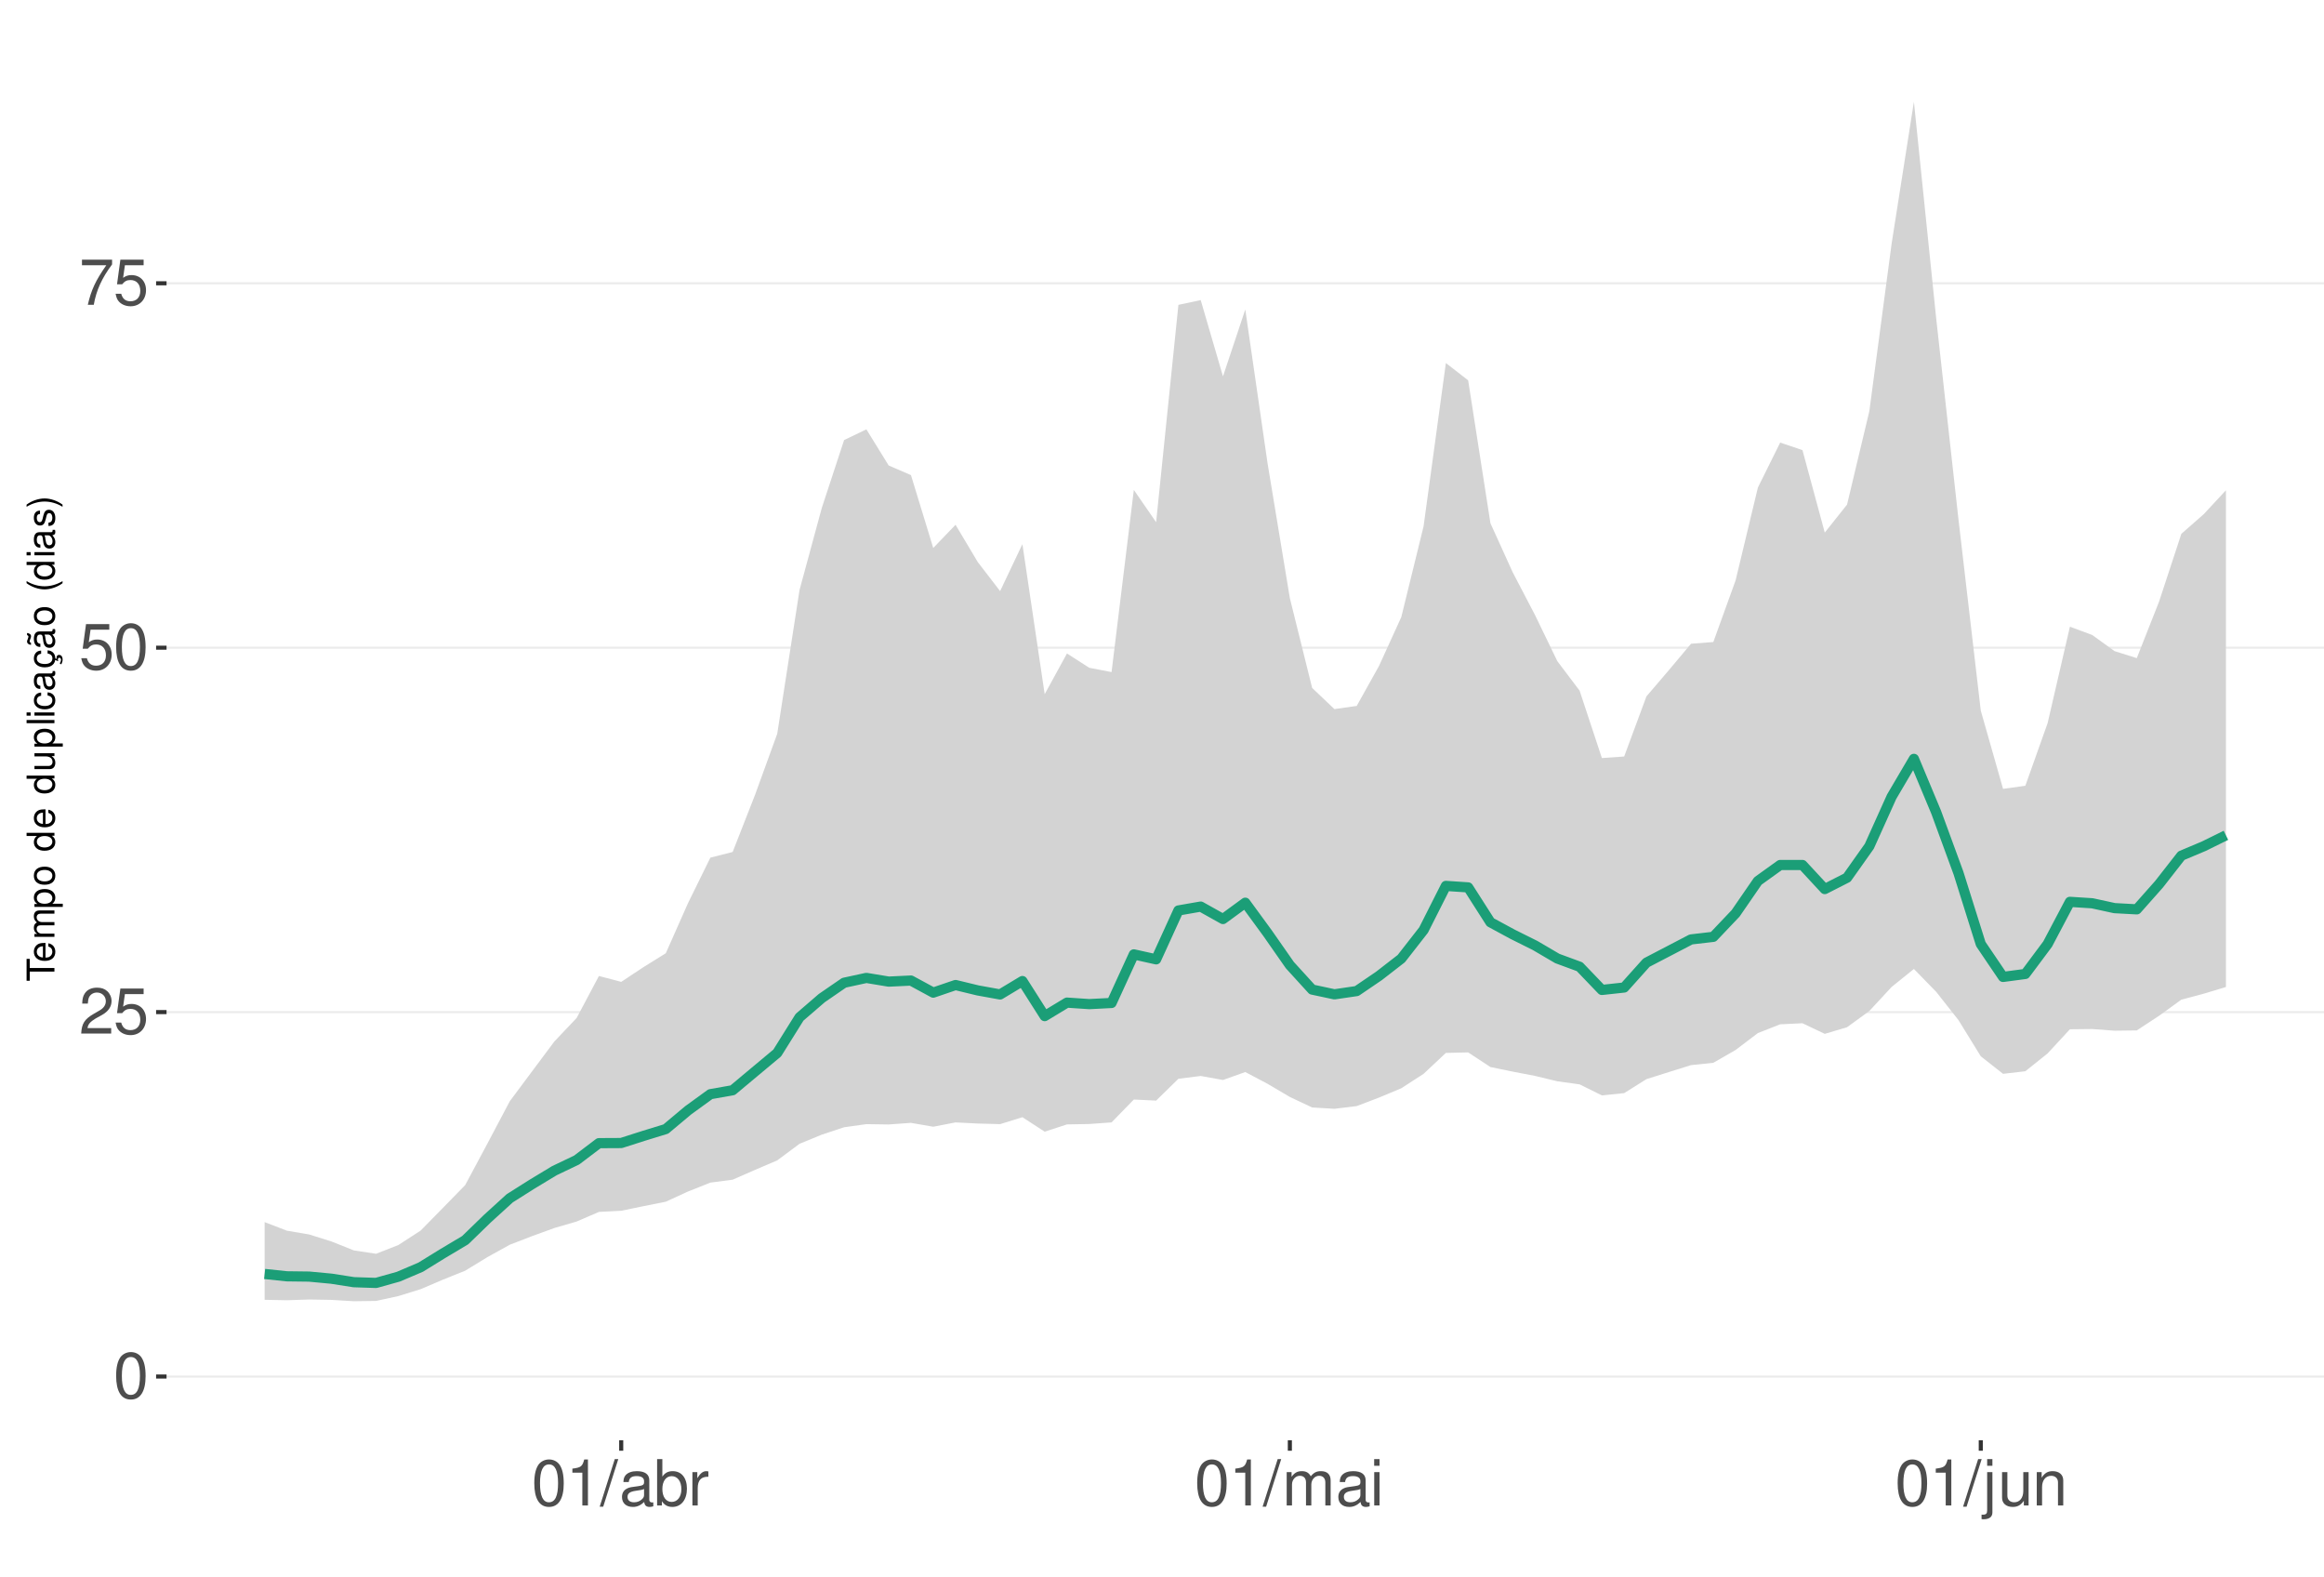
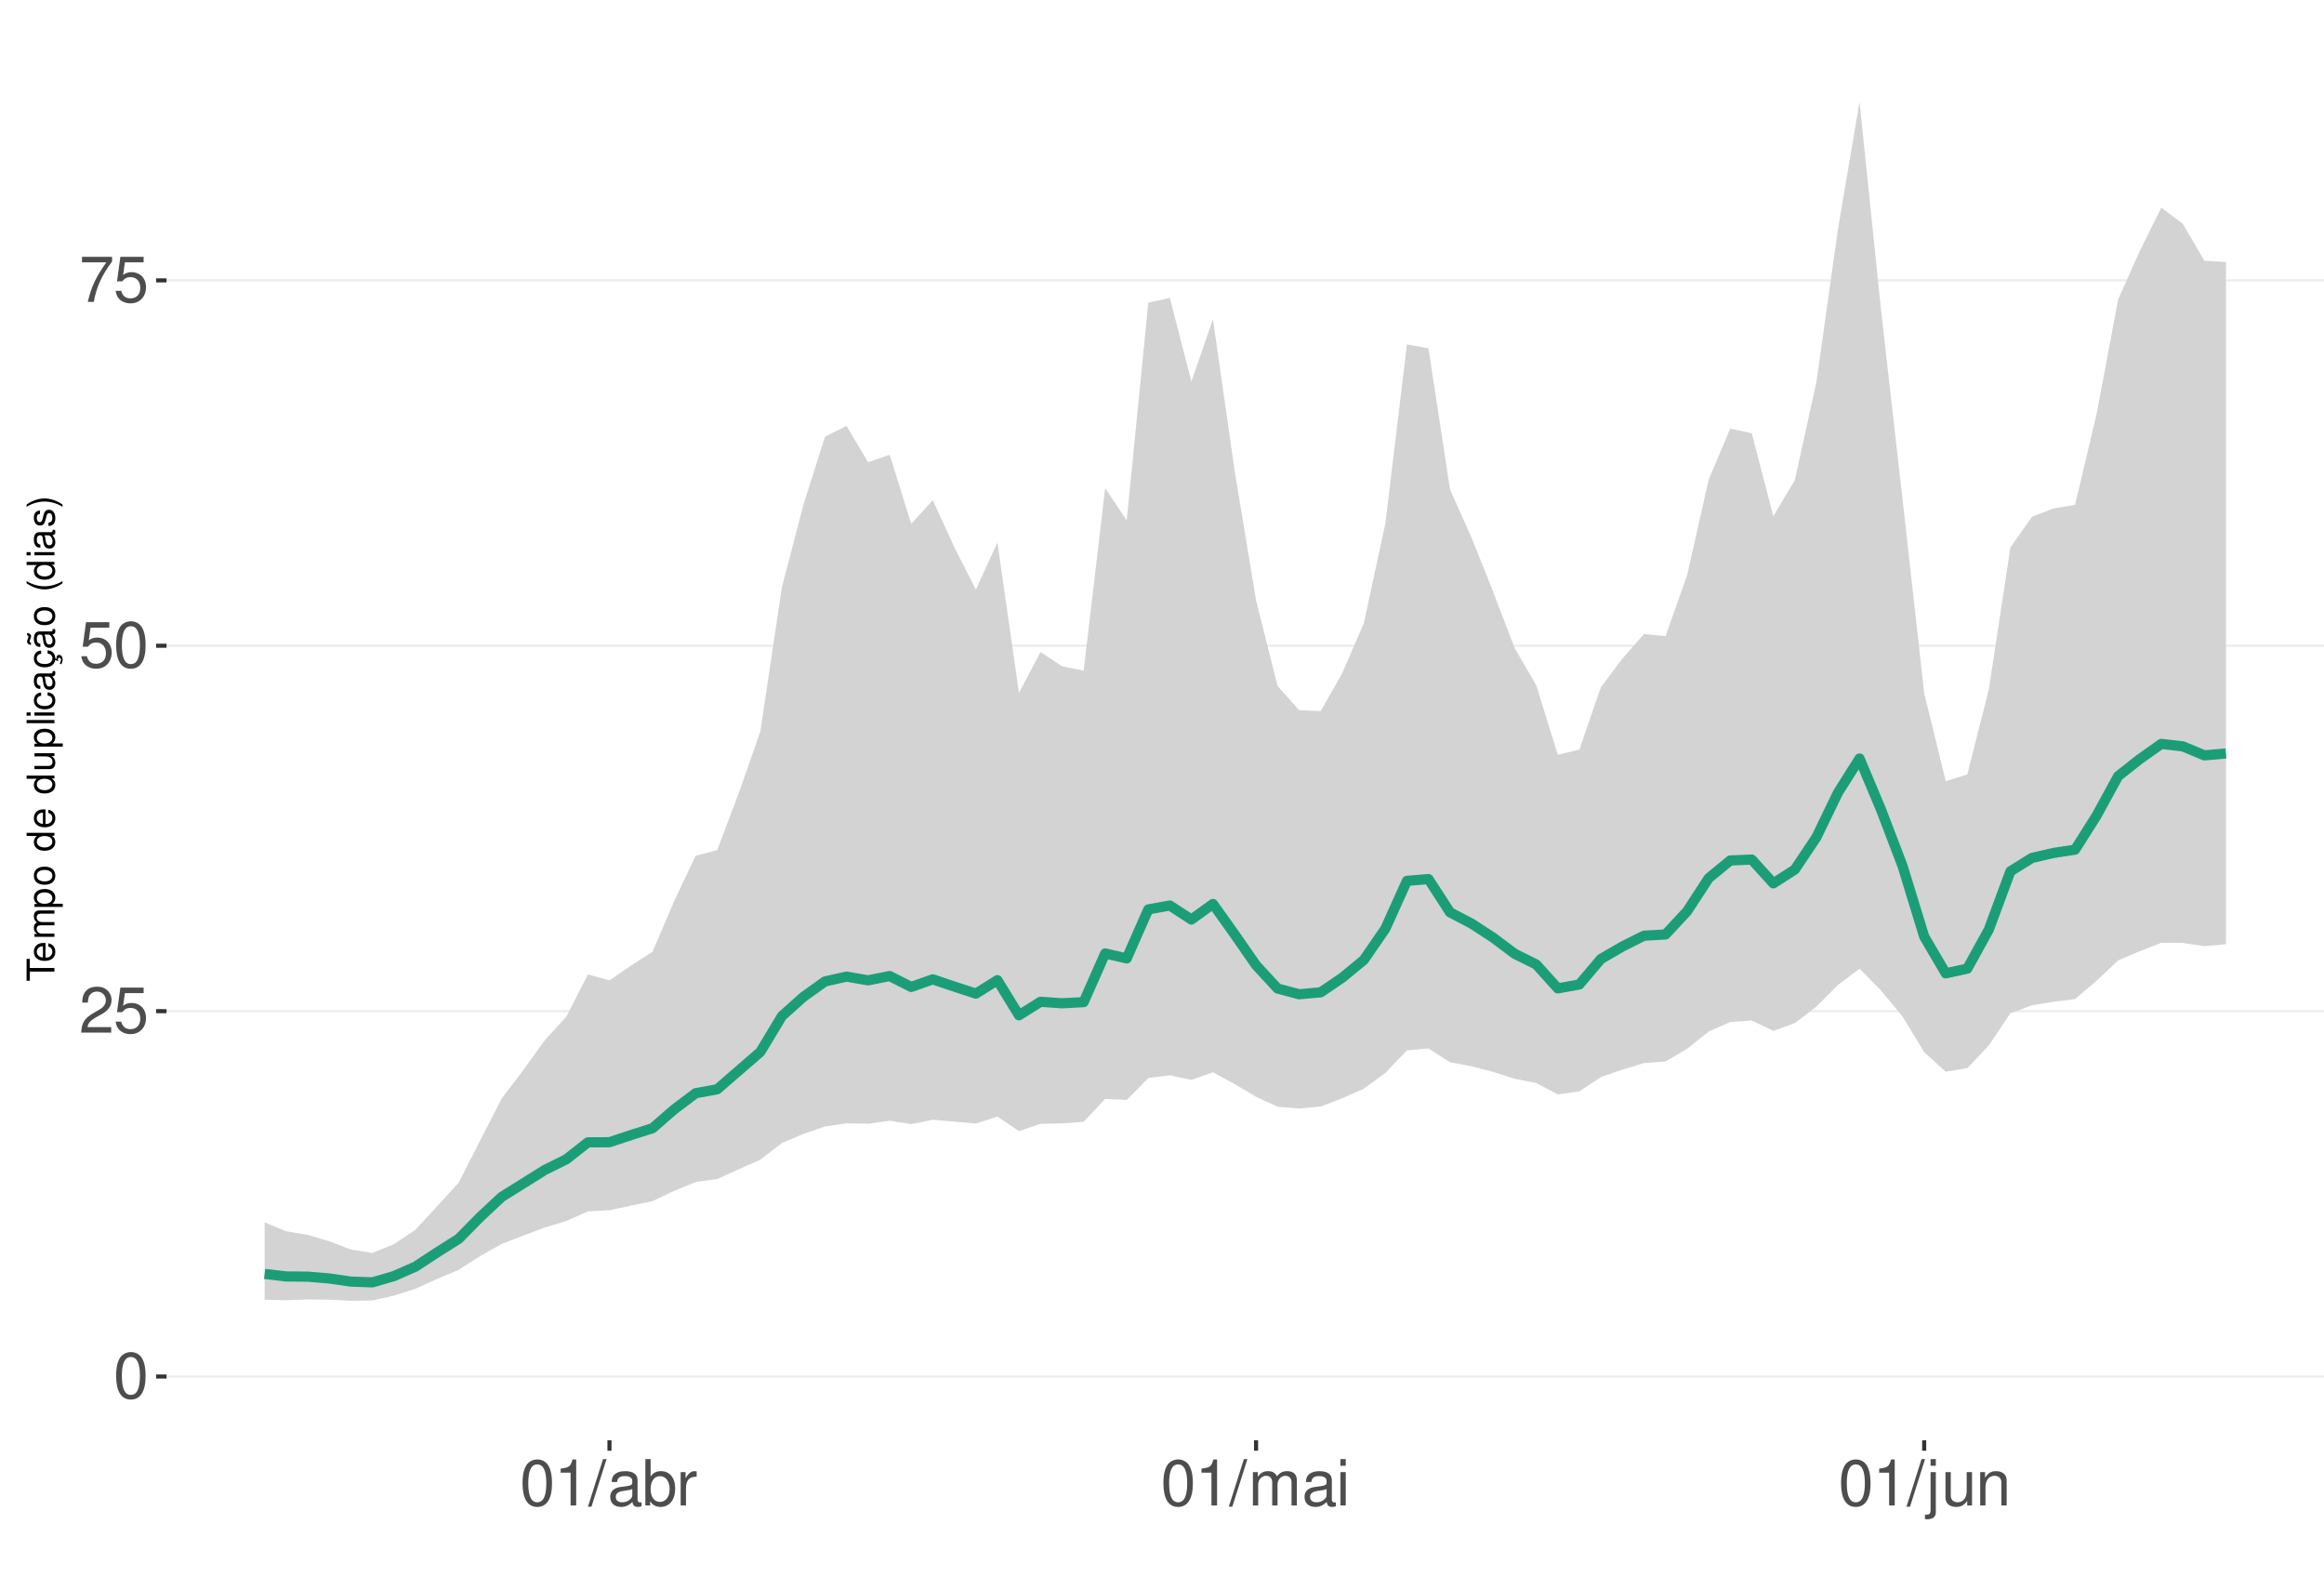
<svg xmlns="http://www.w3.org/2000/svg" xmlns:xlink="http://www.w3.org/1999/xlink" width="609pt" height="413pt" viewBox="0 0 609 413" version="1.1">
  <defs>
    <g>
      <symbol overflow="visible" id="glyph0-0">
        <path style="stroke:none;" d="" />
      </symbol>
      <symbol overflow="visible" id="glyph0-1">
        <path style="stroke:none;" d="M 4.578 -12.047 C 3.484 -12.047 2.484 -11.547 1.859 -10.734 C 1.094 -9.656 0.719 -8.062 0.719 -5.828 C 0.719 -1.766 2.047 0.391 4.578 0.391 C 7.078 0.391 8.438 -1.766 8.438 -5.734 C 8.438 -8.062 8.078 -9.625 7.297 -10.734 C 6.672 -11.562 5.703 -12.047 4.578 -12.047 Z M 4.578 -10.75 C 6.156 -10.75 6.953 -9.125 6.953 -5.859 C 6.953 -2.438 6.172 -0.828 4.547 -0.828 C 3 -0.828 2.219 -2.5 2.219 -5.812 C 2.219 -9.125 3 -10.75 4.578 -10.75 Z M 4.578 -10.75 " />
      </symbol>
      <symbol overflow="visible" id="glyph0-2">
        <path style="stroke:none;" d="M 8.422 -1.453 L 2.219 -1.453 C 2.359 -2.453 2.891 -3.078 4.344 -3.969 L 6.016 -4.891 C 7.656 -5.812 8.516 -7.047 8.516 -8.531 C 8.516 -9.531 8.109 -10.453 7.406 -11.109 C 6.719 -11.75 5.844 -12.047 4.734 -12.047 C 3.234 -12.047 2.109 -11.516 1.469 -10.484 C 1.047 -9.844 0.859 -9.094 0.828 -7.875 L 2.297 -7.875 C 2.344 -8.688 2.453 -9.172 2.641 -9.578 C 3.031 -10.312 3.797 -10.766 4.688 -10.766 C 6.016 -10.766 7.016 -9.797 7.016 -8.5 C 7.016 -7.531 6.469 -6.703 5.406 -6.094 L 3.875 -5.203 C 1.422 -3.781 0.703 -2.641 0.562 -0.016 L 8.422 -0.016 Z M 8.422 -1.453 " />
      </symbol>
      <symbol overflow="visible" id="glyph0-3">
        <path style="stroke:none;" d="M 7.922 -11.812 L 1.828 -11.812 L 0.953 -5.375 L 2.297 -5.375 C 2.984 -6.203 3.547 -6.484 4.484 -6.484 C 6.062 -6.484 7.047 -5.391 7.047 -3.641 C 7.047 -1.953 6.062 -0.922 4.469 -0.922 C 3.188 -0.922 2.406 -1.562 2.047 -2.891 L 0.578 -2.891 C 0.781 -1.938 0.953 -1.469 1.297 -1.031 C 1.969 -0.141 3.172 0.391 4.5 0.391 C 6.875 0.391 8.547 -1.344 8.547 -3.844 C 8.547 -6.172 7 -7.781 4.734 -7.781 C 3.891 -7.781 3.234 -7.562 2.547 -7.062 L 3.016 -10.359 L 7.922 -10.359 Z M 7.922 -11.812 " />
      </symbol>
      <symbol overflow="visible" id="glyph0-4">
        <path style="stroke:none;" d="M 8.656 -11.812 L 0.766 -11.812 L 0.766 -10.359 L 7.141 -10.359 C 4.328 -6.344 3.188 -3.875 2.297 0 L 3.859 0 C 4.516 -3.781 6 -7.031 8.656 -10.578 Z M 8.656 -11.812 " />
      </symbol>
      <symbol overflow="visible" id="glyph0-5">
        <path style="stroke:none;" d="M 4.312 -8.578 L 4.312 0 L 5.781 0 L 5.781 -12.047 L 4.812 -12.047 C 4.297 -10.188 3.969 -9.938 1.703 -9.641 L 1.703 -8.578 Z M 4.312 -8.578 " />
      </symbol>
      <symbol overflow="visible" id="glyph0-6">
        <path style="stroke:none;" d="M 3.812 -12.141 L -0.141 0.328 L 0.781 0.328 L 4.734 -12.141 Z M 3.812 -12.141 " />
      </symbol>
      <symbol overflow="visible" id="glyph0-7">
        <path style="stroke:none;" d="M 8.906 -0.812 C 8.766 -0.781 8.688 -0.781 8.609 -0.781 C 8.125 -0.781 7.859 -1.031 7.859 -1.469 L 7.859 -6.594 C 7.859 -8.141 6.734 -8.984 4.578 -8.984 C 3.297 -8.984 2.281 -8.609 1.688 -7.969 C 1.281 -7.516 1.109 -7.016 1.078 -6.141 L 2.484 -6.141 C 2.594 -7.219 3.234 -7.688 4.531 -7.688 C 5.797 -7.688 6.484 -7.234 6.484 -6.391 L 6.484 -6.031 C 6.469 -5.438 6.156 -5.219 5.031 -5.062 C 3.062 -4.812 2.766 -4.75 2.234 -4.531 C 1.219 -4.094 0.703 -3.328 0.703 -2.203 C 0.703 -0.609 1.797 0.391 3.562 0.391 C 4.656 0.391 5.547 0 6.531 -0.906 C 6.625 0 7.062 0.391 7.969 0.391 C 8.266 0.391 8.438 0.344 8.906 0.234 Z M 6.484 -2.75 C 6.484 -2.281 6.344 -2 5.922 -1.609 C 5.359 -1.094 4.688 -0.828 3.859 -0.828 C 2.781 -0.828 2.156 -1.344 2.156 -2.234 C 2.156 -3.141 2.75 -3.609 4.25 -3.828 C 5.734 -4.031 6.016 -4.094 6.484 -4.312 Z M 6.484 -2.75 " />
      </symbol>
      <symbol overflow="visible" id="glyph0-8">
        <path style="stroke:none;" d="M 0.906 -12.141 L 0.906 0 L 2.156 0 L 2.156 -1.109 C 2.812 -0.094 3.703 0.391 4.906 0.391 C 7.219 0.391 8.719 -1.5 8.719 -4.391 C 8.719 -7.234 7.297 -8.984 4.984 -8.984 C 3.781 -8.984 2.938 -8.531 2.281 -7.547 L 2.281 -12.141 Z M 4.719 -7.672 C 6.266 -7.672 7.266 -6.328 7.266 -4.25 C 7.266 -2.266 6.234 -0.922 4.719 -0.922 C 3.234 -0.922 2.281 -2.25 2.281 -4.297 C 2.281 -6.344 3.234 -7.672 4.719 -7.672 Z M 4.719 -7.672 " />
      </symbol>
      <symbol overflow="visible" id="glyph0-9">
        <path style="stroke:none;" d="M 1.156 -8.734 L 1.156 0 L 2.547 0 L 2.547 -4.531 C 2.562 -6.625 3.438 -7.562 5.344 -7.516 L 5.344 -8.922 C 5.109 -8.969 4.984 -8.984 4.812 -8.984 C 3.922 -8.984 3.234 -8.438 2.438 -7.141 L 2.438 -8.734 Z M 1.156 -8.734 " />
      </symbol>
      <symbol overflow="visible" id="glyph0-10">
        <path style="stroke:none;" d="M 1.172 -8.734 L 1.172 0 L 2.562 0 L 2.562 -5.484 C 2.562 -6.75 3.484 -7.766 4.609 -7.766 C 5.641 -7.766 6.234 -7.125 6.234 -6.016 L 6.234 0 L 7.625 0 L 7.625 -5.484 C 7.625 -6.75 8.547 -7.766 9.672 -7.766 C 10.688 -7.766 11.297 -7.109 11.297 -6.016 L 11.297 0 L 12.688 0 L 12.688 -6.547 C 12.688 -8.109 11.797 -8.984 10.156 -8.984 C 9 -8.984 8.297 -8.625 7.484 -7.641 C 6.969 -8.578 6.266 -8.984 5.125 -8.984 C 3.969 -8.984 3.188 -8.547 2.453 -7.5 L 2.453 -8.734 Z M 1.172 -8.734 " />
      </symbol>
      <symbol overflow="visible" id="glyph0-11">
        <path style="stroke:none;" d="M 2.5 -8.734 L 1.109 -8.734 L 1.109 0 L 2.5 0 Z M 2.5 -12.141 L 1.094 -12.141 L 1.094 -10.391 L 2.5 -10.391 Z M 2.5 -12.141 " />
      </symbol>
      <symbol overflow="visible" id="glyph0-12">
        <path style="stroke:none;" d="M 1.172 -8.734 L 1.172 1.266 C 1.172 2.125 0.906 2.422 0.031 2.422 C -0.062 2.422 -0.109 2.422 -0.297 2.406 L -0.297 3.578 C -0.141 3.609 -0.047 3.625 0.172 3.625 C 1.734 3.625 2.547 3.016 2.547 1.812 L 2.547 -8.734 Z M 2.547 -12.141 L 1.172 -12.141 L 1.172 -10.391 L 2.547 -10.391 Z M 2.547 -12.141 " />
      </symbol>
      <symbol overflow="visible" id="glyph0-13">
        <path style="stroke:none;" d="M 8.031 0 L 8.031 -8.734 L 6.641 -8.734 L 6.641 -3.781 C 6.641 -2 5.719 -0.828 4.266 -0.828 C 3.172 -0.828 2.469 -1.5 2.469 -2.547 L 2.469 -8.734 L 1.078 -8.734 L 1.078 -2 C 1.078 -0.547 2.172 0.391 3.859 0.391 C 5.141 0.391 5.969 -0.062 6.781 -1.219 L 6.781 0 Z M 8.031 0 " />
      </symbol>
      <symbol overflow="visible" id="glyph0-14">
        <path style="stroke:none;" d="M 1.172 -8.734 L 1.172 0 L 2.562 0 L 2.562 -4.812 C 2.562 -6.594 3.5 -7.766 4.938 -7.766 C 6.031 -7.766 6.734 -7.094 6.734 -6.047 L 6.734 0 L 8.109 0 L 8.109 -6.594 C 8.109 -8.047 7.031 -8.984 5.344 -8.984 C 4.047 -8.984 3.219 -8.484 2.453 -7.266 L 2.453 -8.734 Z M 1.172 -8.734 " />
      </symbol>
      <symbol overflow="visible" id="glyph1-0">
        <path style="stroke:none;" d="" />
      </symbol>
      <symbol overflow="visible" id="glyph1-1">
        <path style="stroke:none;" d="M -6.469 -3.547 L -6.469 -5.938 L -7.297 -5.938 L -7.297 -0.203 L -6.469 -0.203 L -6.469 -2.609 L 0 -2.609 L 0 -3.547 Z M -6.469 -3.547 " />
      </symbol>
      <symbol overflow="visible" id="glyph1-2">
        <path style="stroke:none;" d="M -2.344 -5.125 C -3.141 -5.125 -3.625 -5.062 -4.016 -4.922 C -4.875 -4.578 -5.391 -3.781 -5.391 -2.797 C -5.391 -1.344 -4.281 -0.406 -2.547 -0.406 C -0.812 -0.406 0.234 -1.297 0.234 -2.781 C 0.234 -3.984 -0.453 -4.812 -1.594 -5.016 L -1.594 -4.188 C -0.906 -3.953 -0.547 -3.484 -0.547 -2.812 C -0.547 -2.281 -0.781 -1.828 -1.219 -1.547 C -1.516 -1.344 -1.812 -1.281 -2.344 -1.266 Z M -3.016 -1.297 C -3.984 -1.359 -4.625 -1.953 -4.625 -2.797 C -4.625 -3.641 -3.953 -4.234 -3.016 -4.234 Z M -3.016 -1.297 " />
      </symbol>
      <symbol overflow="visible" id="glyph1-3">
        <path style="stroke:none;" d="M -5.234 -0.703 L 0 -0.703 L 0 -1.547 L -3.297 -1.547 C -4.047 -1.547 -4.656 -2.094 -4.656 -2.766 C -4.656 -3.391 -4.281 -3.734 -3.609 -3.734 L 0 -3.734 L 0 -4.578 L -3.297 -4.578 C -4.047 -4.578 -4.656 -5.125 -4.656 -5.812 C -4.656 -6.422 -4.266 -6.781 -3.609 -6.781 L 0 -6.781 L 0 -7.625 L -3.938 -7.625 C -4.875 -7.625 -5.391 -7.078 -5.391 -6.094 C -5.391 -5.406 -5.188 -4.984 -4.594 -4.484 C -5.156 -4.188 -5.391 -3.766 -5.391 -3.078 C -5.391 -2.375 -5.125 -1.906 -4.5 -1.469 L -5.234 -1.469 Z M -5.234 -0.703 " />
      </symbol>
      <symbol overflow="visible" id="glyph1-4">
        <path style="stroke:none;" d="M 2.188 -0.547 L 2.188 -1.375 L -0.547 -1.375 C -0.016 -1.812 0.234 -2.312 0.234 -2.984 C 0.234 -4.344 -0.859 -5.234 -2.531 -5.234 C -4.297 -5.234 -5.391 -4.375 -5.391 -2.984 C -5.391 -2.266 -5.062 -1.703 -4.453 -1.312 L -5.234 -1.312 L -5.234 -0.547 Z M -4.609 -2.844 C -4.609 -3.766 -3.797 -4.359 -2.547 -4.359 C -1.359 -4.359 -0.547 -3.75 -0.547 -2.844 C -0.547 -1.953 -1.344 -1.375 -2.578 -1.375 C -3.812 -1.375 -4.609 -1.953 -4.609 -2.844 Z M -4.609 -2.844 " />
      </symbol>
      <symbol overflow="visible" id="glyph1-5">
        <path style="stroke:none;" d="M -5.391 -2.719 C -5.391 -1.234 -4.344 -0.359 -2.578 -0.359 C -0.812 -0.359 0.234 -1.234 0.234 -2.734 C 0.234 -4.203 -0.812 -5.094 -2.547 -5.094 C -4.359 -5.094 -5.391 -4.234 -5.391 -2.719 Z M -4.625 -2.734 C -4.625 -3.672 -3.844 -4.234 -2.547 -4.234 C -1.312 -4.234 -0.547 -3.656 -0.547 -2.734 C -0.547 -1.797 -1.312 -1.234 -2.578 -1.234 C -3.844 -1.234 -4.625 -1.797 -4.625 -2.734 Z M -4.625 -2.734 " />
      </symbol>
      <symbol overflow="visible" id="glyph1-6">
        <path style="stroke:none;" d="" />
      </symbol>
      <symbol overflow="visible" id="glyph1-7">
        <path style="stroke:none;" d="M -7.297 -4.953 L -7.297 -4.125 L -4.578 -4.125 C -5.109 -3.766 -5.391 -3.203 -5.391 -2.516 C -5.391 -1.156 -4.297 -0.266 -2.625 -0.266 C -0.859 -0.266 0.234 -1.125 0.234 -2.547 C 0.234 -3.266 -0.047 -3.766 -0.688 -4.203 L 0 -4.203 L 0 -4.953 Z M -4.609 -2.656 C -4.609 -3.547 -3.812 -4.125 -2.562 -4.125 C -1.344 -4.125 -0.547 -3.547 -0.547 -2.656 C -0.547 -1.734 -1.359 -1.125 -2.578 -1.125 C -3.797 -1.125 -4.609 -1.734 -4.609 -2.656 Z M -4.609 -2.656 " />
      </symbol>
      <symbol overflow="visible" id="glyph1-8">
        <path style="stroke:none;" d="M 0 -4.812 L -5.234 -4.812 L -5.234 -3.984 L -2.266 -3.984 C -1.203 -3.984 -0.5 -3.438 -0.5 -2.562 C -0.5 -1.906 -0.906 -1.484 -1.531 -1.484 L -5.234 -1.484 L -5.234 -0.656 L -1.203 -0.656 C -0.328 -0.656 0.234 -1.297 0.234 -2.312 C 0.234 -3.094 -0.047 -3.578 -0.734 -4.062 L 0 -4.062 Z M 0 -4.812 " />
      </symbol>
      <symbol overflow="visible" id="glyph1-9">
        <path style="stroke:none;" d="M -7.297 -1.516 L -7.297 -0.688 L 0 -0.688 L 0 -1.516 Z M -7.297 -1.516 " />
      </symbol>
      <symbol overflow="visible" id="glyph1-10">
        <path style="stroke:none;" d="M -5.234 -1.5 L -5.234 -0.672 L 0 -0.672 L 0 -1.5 Z M -7.297 -1.5 L -7.297 -0.656 L -6.234 -0.656 L -6.234 -1.5 Z M -7.297 -1.5 " />
      </symbol>
      <symbol overflow="visible" id="glyph1-11">
        <path style="stroke:none;" d="M -3.484 -4.703 C -3.984 -4.672 -4.312 -4.562 -4.609 -4.359 C -5.094 -4 -5.391 -3.375 -5.391 -2.641 C -5.391 -1.219 -4.266 -0.312 -2.531 -0.312 C -0.844 -0.312 0.234 -1.203 0.234 -2.625 C 0.234 -3.875 -0.516 -4.672 -1.797 -4.766 L -1.797 -3.938 C -0.953 -3.797 -0.547 -3.359 -0.547 -2.656 C -0.547 -1.734 -1.297 -1.188 -2.531 -1.188 C -3.844 -1.188 -4.625 -1.719 -4.625 -2.625 C -4.625 -3.328 -4.203 -3.766 -3.484 -3.875 Z M -3.484 -4.703 " />
      </symbol>
      <symbol overflow="visible" id="glyph1-12">
        <path style="stroke:none;" d="M -0.484 -5.344 C -0.469 -5.266 -0.469 -5.219 -0.469 -5.172 C -0.469 -4.875 -0.625 -4.719 -0.875 -4.719 L -3.953 -4.719 C -4.891 -4.719 -5.391 -4.047 -5.391 -2.75 C -5.391 -1.984 -5.172 -1.375 -4.781 -1.016 C -4.516 -0.766 -4.203 -0.672 -3.688 -0.656 L -3.688 -1.484 C -4.328 -1.562 -4.625 -1.938 -4.625 -2.719 C -4.625 -3.484 -4.344 -3.891 -3.844 -3.891 L -3.625 -3.891 C -3.266 -3.875 -3.125 -3.703 -3.047 -3.016 C -2.891 -1.844 -2.844 -1.656 -2.719 -1.344 C -2.453 -0.734 -2 -0.422 -1.312 -0.422 C -0.375 -0.422 0.234 -1.078 0.234 -2.141 C 0.234 -2.797 0 -3.328 -0.547 -3.922 C 0 -3.984 0.234 -4.234 0.234 -4.781 C 0.234 -4.953 0.203 -5.062 0.141 -5.344 Z M -1.656 -3.891 C -1.375 -3.891 -1.203 -3.812 -0.969 -3.562 C -0.656 -3.219 -0.5 -2.812 -0.5 -2.312 C -0.5 -1.672 -0.812 -1.297 -1.344 -1.297 C -1.891 -1.297 -2.172 -1.656 -2.297 -2.547 C -2.422 -3.438 -2.453 -3.609 -2.594 -3.891 Z M -1.656 -3.891 " />
      </symbol>
      <symbol overflow="visible" id="glyph1-13">
        <path style="stroke:none;" d="M 0.234 -2.641 C 0.234 -3.875 -0.547 -4.703 -1.797 -4.766 L -1.797 -3.938 C -0.953 -3.797 -0.531 -3.359 -0.531 -2.656 C -0.531 -1.734 -1.281 -1.188 -2.516 -1.188 C -3.844 -1.188 -4.625 -1.719 -4.625 -2.625 C -4.625 -3.328 -4.203 -3.766 -3.484 -3.875 L -3.484 -4.703 C -3.984 -4.672 -4.312 -4.562 -4.609 -4.359 C -5.094 -4 -5.391 -3.375 -5.391 -2.641 C -5.391 -1.219 -4.266 -0.312 -2.531 -0.312 C -1.469 -0.312 -0.625 -0.672 -0.156 -1.312 C 0.047 -1.594 0.125 -1.812 0.203 -2.25 L 0.922 -1.938 L 0.984 -2.062 C 0.938 -2.188 0.906 -2.25 0.906 -2.375 C 0.906 -2.656 1.047 -2.828 1.281 -2.828 C 1.547 -2.828 1.734 -2.594 1.734 -2.297 C 1.734 -2.031 1.672 -1.844 1.438 -1.406 L 1.406 -1.312 L 1.812 -1.094 C 2.078 -1.75 2.141 -1.953 2.141 -2.344 C 2.141 -3.109 1.781 -3.578 1.203 -3.578 C 0.781 -3.578 0.547 -3.297 0.547 -2.797 C 0.547 -2.703 0.547 -2.641 0.562 -2.516 Z M 0.234 -2.641 " />
      </symbol>
      <symbol overflow="visible" id="glyph1-14">
        <path style="stroke:none;" d="M -0.484 -5.344 C -0.469 -5.266 -0.469 -5.219 -0.469 -5.172 C -0.469 -4.875 -0.625 -4.719 -0.875 -4.719 L -3.953 -4.719 C -4.891 -4.719 -5.391 -4.047 -5.391 -2.75 C -5.391 -1.984 -5.172 -1.375 -4.781 -1.016 C -4.516 -0.766 -4.203 -0.672 -3.688 -0.656 L -3.688 -1.484 C -4.328 -1.562 -4.625 -1.938 -4.625 -2.719 C -4.625 -3.484 -4.344 -3.891 -3.844 -3.891 L -3.625 -3.891 C -3.266 -3.875 -3.125 -3.703 -3.047 -3.016 C -2.891 -1.844 -2.844 -1.656 -2.719 -1.344 C -2.453 -0.734 -2 -0.422 -1.312 -0.422 C -0.375 -0.422 0.234 -1.078 0.234 -2.141 C 0.234 -2.797 0 -3.328 -0.547 -3.922 C 0 -3.984 0.234 -4.234 0.234 -4.781 C 0.234 -4.953 0.203 -5.062 0.141 -5.344 Z M -1.656 -3.891 C -1.375 -3.891 -1.203 -3.812 -0.969 -3.562 C -0.656 -3.219 -0.5 -2.812 -0.5 -2.312 C -0.5 -1.672 -0.812 -1.297 -1.344 -1.297 C -1.891 -1.297 -2.172 -1.656 -2.297 -2.547 C -2.422 -3.438 -2.453 -3.609 -2.594 -3.891 Z M -7.172 -3.75 C -6.922 -3.672 -6.812 -3.547 -6.812 -3.375 C -6.812 -3.25 -6.875 -2.984 -6.984 -2.734 C -7.156 -2.312 -7.172 -2.25 -7.172 -2.047 C -7.172 -1.594 -6.797 -1.297 -6.141 -1.188 L -6.141 -1.766 C -6.375 -1.812 -6.5 -1.938 -6.5 -2.094 C -6.5 -2.203 -6.469 -2.344 -6.375 -2.578 C -6.156 -3.156 -6.125 -3.234 -6.125 -3.438 C -6.125 -3.922 -6.484 -4.219 -7.172 -4.312 Z M -7.172 -3.75 " />
      </symbol>
      <symbol overflow="visible" id="glyph1-15">
        <path style="stroke:none;" d="M -7.297 -2.359 C -5.984 -1.359 -4.156 -0.734 -2.594 -0.734 C -1.016 -0.734 0.812 -1.359 2.125 -2.359 L 2.125 -2.906 C 0.688 -2.031 -0.984 -1.547 -2.594 -1.547 C -4.188 -1.547 -5.875 -2.031 -7.297 -2.906 Z M -7.297 -2.359 " />
      </symbol>
      <symbol overflow="visible" id="glyph1-16">
        <path style="stroke:none;" d="M -3.781 -4.375 C -4.812 -4.375 -5.391 -3.688 -5.391 -2.484 C -5.391 -1.266 -4.766 -0.469 -3.797 -0.469 C -2.969 -0.469 -2.578 -0.891 -2.281 -2.125 L -2.094 -2.906 C -1.953 -3.484 -1.734 -3.719 -1.375 -3.719 C -0.875 -3.719 -0.547 -3.234 -0.547 -2.5 C -0.547 -2.047 -0.672 -1.672 -0.891 -1.453 C -1.047 -1.328 -1.188 -1.266 -1.562 -1.219 L -1.562 -0.344 C -0.344 -0.375 0.234 -1.062 0.234 -2.438 C 0.234 -3.75 -0.422 -4.594 -1.438 -4.594 C -2.203 -4.594 -2.641 -4.156 -2.891 -3.109 L -3.078 -2.312 C -3.234 -1.625 -3.453 -1.344 -3.828 -1.344 C -4.312 -1.344 -4.625 -1.766 -4.625 -2.453 C -4.625 -3.125 -4.328 -3.484 -3.781 -3.5 Z M -3.781 -4.375 " />
      </symbol>
      <symbol overflow="visible" id="glyph1-17">
        <path style="stroke:none;" d="M 2.125 -0.938 C 0.812 -1.938 -1.016 -2.562 -2.578 -2.562 C -4.156 -2.562 -5.984 -1.938 -7.297 -0.938 L -7.297 -0.375 C -5.859 -1.266 -4.188 -1.75 -2.578 -1.75 C -0.984 -1.75 0.703 -1.266 2.125 -0.375 Z M 2.125 -0.938 " />
      </symbol>
    </g>
    <clipPath id="clip1">
      <path d="M 43.645 9.961 L 609 9.961 L 609 377.328 L 43.645 377.328 Z M 43.645 9.961 " />
    </clipPath>
    <clipPath id="clip2">
      <path d="M 43.645 360 L 609 360 L 609 361 L 43.645 361 Z M 43.645 360 " />
    </clipPath>
    <clipPath id="clip3">
      <path d="M 43.645 264 L 609 264 L 609 266 L 43.645 266 Z M 43.645 264 " />
    </clipPath>
    <clipPath id="clip4">
-       <path d="M 43.645 169 L 609 169 L 609 170 L 43.645 170 Z M 43.645 169 " />
+       <path d="M 43.645 168 L 609 168 L 609 170 L 43.645 170 Z M 43.645 168 " />
    </clipPath>
    <clipPath id="clip5">
-       <path d="M 43.645 73 L 609 73 L 609 75 L 43.645 75 Z M 43.645 73 " />
+       <path d="M 43.645 73 L 609 73 L 609 74 L 43.645 74 Z M 43.645 73 " />
    </clipPath>
  </defs>
  <g id="surface198">
    <rect x="0" y="0" width="609" height="413" style="fill:rgb(100%,100%,100%);fill-opacity:1;stroke:none;" />
    <rect x="0" y="0" width="609" height="413" style="fill:rgb(100%,100%,100%);fill-opacity:1;stroke:none;" />
    <path style="fill:none;stroke-width:1.067;stroke-linecap:round;stroke-linejoin:round;stroke:rgb(100%,100%,100%);stroke-opacity:1;stroke-miterlimit:10;" d="M 0 413 L 609 413 L 609 0 L 0 0 Z M 0 413 " />
    <g clip-path="url(#clip1)" clip-rule="nonzero">
      <path style=" stroke:none;fill-rule:nonzero;fill:rgb(100%,100%,100%);fill-opacity:1;" d="M 43.645 377.328 L 609 377.328 L 609 9.961 L 43.645 9.961 Z M 43.645 377.328 " />
    </g>
    <g clip-path="url(#clip2)" clip-rule="nonzero">
      <path style="fill:none;stroke-width:0.533;stroke-linecap:butt;stroke-linejoin:round;stroke:rgb(92.157%,92.157%,92.157%);stroke-opacity:1;stroke-miterlimit:10;" d="M 43.645 360.629 L 609 360.629 " />
    </g>
    <g clip-path="url(#clip3)" clip-rule="nonzero">
-       <path style="fill:none;stroke-width:0.533;stroke-linecap:butt;stroke-linejoin:round;stroke:rgb(92.157%,92.157%,92.157%);stroke-opacity:1;stroke-miterlimit:10;" d="M 43.645 265.156 L 609 265.156 " />
+       <path style="fill:none;stroke-width:0.533;stroke-linecap:butt;stroke-linejoin:round;stroke:rgb(92.157%,92.157%,92.157%);stroke-opacity:1;stroke-miterlimit:10;" d="M 43.645 264.902 L 609 264.902 " />
    </g>
    <g clip-path="url(#clip4)" clip-rule="nonzero">
-       <path style="fill:none;stroke-width:0.533;stroke-linecap:butt;stroke-linejoin:round;stroke:rgb(92.157%,92.157%,92.157%);stroke-opacity:1;stroke-miterlimit:10;" d="M 43.645 169.684 L 609 169.684 " />
+       <path style="fill:none;stroke-width:0.533;stroke-linecap:butt;stroke-linejoin:round;stroke:rgb(92.157%,92.157%,92.157%);stroke-opacity:1;stroke-miterlimit:10;" d="M 43.645 169.176 L 609 169.176 " />
    </g>
    <g clip-path="url(#clip5)" clip-rule="nonzero">
-       <path style="fill:none;stroke-width:0.533;stroke-linecap:butt;stroke-linejoin:round;stroke:rgb(92.157%,92.157%,92.157%);stroke-opacity:1;stroke-miterlimit:10;" d="M 43.645 74.211 L 609 74.211 " />
-     </g>
-     <path style=" stroke:none;fill-rule:nonzero;fill:rgb(82.745%,82.745%,82.745%);fill-opacity:1;" d="M 69.344 320.172 L 75.184 322.418 L 81.023 323.41 L 86.863 325.242 L 92.703 327.582 L 98.547 328.469 L 104.387 326.176 L 110.227 322.391 L 116.066 316.449 L 121.906 310.465 L 127.746 299.555 L 133.59 288.504 L 139.43 280.664 L 145.27 272.848 L 151.109 266.691 L 156.949 255.691 L 162.789 257.234 L 168.629 253.363 L 174.473 249.73 L 180.312 236.559 L 186.152 224.691 L 191.992 223.199 L 197.832 208.305 L 203.672 192.234 L 209.516 154.57 L 215.355 133.055 L 221.195 115.289 L 227.035 112.48 L 232.875 121.949 L 238.715 124.469 L 244.555 143.562 L 250.398 137.484 L 256.238 147.273 L 262.078 154.863 L 267.918 142.559 L 273.758 181.871 L 279.598 171.203 L 285.438 174.945 L 291.281 176.074 L 297.121 128.348 L 302.961 136.809 L 308.801 79.867 L 314.641 78.617 L 320.48 98.605 L 326.324 81.078 L 332.164 121.395 L 338.004 156.703 L 343.844 180.223 L 349.684 185.773 L 355.523 184.941 L 361.363 174.477 L 367.207 161.664 L 373.047 137.883 L 378.887 95.109 L 384.727 99.641 L 390.566 137.078 L 396.406 149.941 L 402.25 161.133 L 408.09 173.203 L 413.93 180.93 L 419.77 198.598 L 425.609 198.191 L 431.449 182.434 L 437.289 175.609 L 443.133 168.648 L 448.973 168.199 L 454.812 152.047 L 460.652 127.73 L 466.492 115.949 L 472.332 117.922 L 478.176 139.531 L 484.016 132.199 L 489.855 107.73 L 495.695 63.84 L 501.535 26.66 L 507.375 83.406 L 513.215 136.078 L 519.059 186.168 L 524.898 206.668 L 530.738 205.855 L 536.578 189.438 L 542.418 164.188 L 548.258 166.352 L 554.102 170.578 L 559.941 172.418 L 565.781 157.609 L 571.621 139.852 L 577.461 134.727 L 583.301 128.445 L 583.301 258.574 L 577.461 260.336 L 571.621 261.887 L 565.781 266.113 L 559.941 269.949 L 554.102 270.023 L 548.258 269.586 L 542.418 269.648 L 536.578 275.969 L 530.738 280.645 L 524.898 281.324 L 519.059 276.73 L 513.215 267.25 L 507.375 259.844 L 501.535 253.852 L 495.695 258.566 L 489.855 264.863 L 484.016 269.113 L 478.176 270.852 L 472.332 268.07 L 466.492 268.352 L 460.652 270.645 L 454.812 275.074 L 448.973 278.434 L 443.133 279.043 L 437.289 280.871 L 431.449 282.711 L 425.609 286.379 L 419.77 286.973 L 413.93 284.082 L 408.09 283.277 L 402.25 281.867 L 396.406 280.746 L 390.566 279.543 L 384.727 275.711 L 378.887 275.844 L 373.047 281.324 L 367.207 285.105 L 361.363 287.551 L 355.523 289.773 L 349.684 290.484 L 343.844 290.137 L 338.004 287.383 L 332.164 283.941 L 326.324 280.852 L 320.48 282.938 L 314.641 281.883 L 308.801 282.621 L 302.961 288.336 L 297.121 288.059 L 291.281 294.047 L 285.438 294.469 L 279.598 294.574 L 273.758 296.477 L 267.918 292.688 L 262.078 294.504 L 256.238 294.344 L 250.398 294.047 L 244.555 295.184 L 238.715 294.168 L 232.875 294.59 L 227.035 294.504 L 221.195 295.32 L 215.355 297.254 L 209.516 299.652 L 203.672 304 L 197.832 306.496 L 191.992 309.055 L 186.152 309.824 L 180.312 312.145 L 174.473 314.824 L 168.629 315.992 L 162.789 317.199 L 156.949 317.5 L 151.109 320.016 L 145.27 321.719 L 139.43 323.84 L 133.59 326.098 L 127.746 329.332 L 121.906 332.898 L 116.066 335.25 L 110.227 337.738 L 104.387 339.551 L 98.547 340.82 L 92.703 340.898 L 86.863 340.547 L 81.023 340.445 L 75.184 340.641 L 69.344 340.523 Z M 69.344 320.172 " />
-     <path style="fill:none;stroke-width:2.667;stroke-linecap:butt;stroke-linejoin:round;stroke:rgb(10.588%,61.961%,46.667%);stroke-opacity:1;stroke-miterlimit:10;" d="M 69.344 333.754 L 75.184 334.371 L 81.023 334.445 L 86.863 334.996 L 92.703 335.91 L 98.547 336.105 L 104.387 334.469 L 110.227 331.984 L 116.066 328.383 L 121.906 324.902 L 127.746 319.234 L 133.59 313.918 L 139.43 310.227 L 145.27 306.699 L 151.109 303.91 L 156.949 299.484 L 162.789 299.453 L 168.629 297.582 L 174.473 295.789 L 180.312 290.898 L 186.152 286.656 L 191.992 285.621 L 197.832 280.738 L 203.672 275.863 L 209.516 266.512 L 215.355 261.477 L 221.195 257.461 L 227.035 256.195 L 232.875 257.164 L 238.715 256.887 L 244.555 260.051 L 250.398 258.059 L 256.238 259.473 L 262.078 260.531 L 267.918 257.016 L 273.758 266.203 L 279.598 262.668 L 285.438 263.059 L 291.281 262.762 L 297.121 250.031 L 302.961 251.332 L 308.801 238.527 L 314.641 237.508 L 320.48 240.77 L 326.324 236.492 L 332.164 244.477 L 338.004 252.844 L 343.844 259.25 L 349.684 260.496 L 355.523 259.641 L 361.363 255.668 L 367.207 251.137 L 373.047 243.656 L 378.887 232.09 L 384.727 232.48 L 390.566 241.617 L 396.406 244.777 L 402.25 247.688 L 408.09 251.113 L 413.93 253.262 L 419.77 259.348 L 425.609 258.711 L 431.449 252.199 L 437.289 249.16 L 443.133 246.113 L 448.973 245.434 L 454.812 239.285 L 460.652 230.809 L 466.492 226.613 L 472.332 226.613 L 478.176 232.922 L 484.016 229.945 L 489.855 221.699 L 495.695 208.734 L 501.535 198.805 L 507.375 212.797 L 513.215 228.719 L 519.059 247.316 L 524.898 255.938 L 530.738 255.16 L 536.578 247.332 L 542.418 236.266 L 548.258 236.641 L 554.102 237.914 L 559.941 238.234 L 565.781 231.645 L 571.621 224.172 L 577.461 221.711 L 583.301 218.836 " />
+       <path style="fill:none;stroke-width:0.533;stroke-linecap:butt;stroke-linejoin:round;stroke:rgb(92.157%,92.157%,92.157%);stroke-opacity:1;stroke-miterlimit:10;" d="M 43.645 73.449 L 609 73.449 " />
+     </g>
+     <path style=" stroke:none;fill-rule:nonzero;fill:rgb(82.745%,82.745%,82.745%);fill-opacity:1;" d="M 69.344 320.242 L 74.992 322.574 L 80.641 323.508 L 86.285 325.188 L 91.934 327.348 L 97.582 328.254 L 103.23 325.961 L 108.879 322.164 L 120.176 309.875 L 125.82 298.805 L 131.469 287.785 L 137.117 280.352 L 142.766 272.508 L 148.414 266.332 L 154.062 255.289 L 159.711 256.848 L 165.355 252.965 L 171.004 249.32 L 176.652 236.105 L 182.301 224.195 L 187.949 222.703 L 193.598 207.758 L 199.246 191.629 L 204.895 153.824 L 210.539 132.227 L 216.188 114.395 L 221.836 111.582 L 227.484 121.098 L 233.133 119.125 L 238.781 137.242 L 244.43 131.047 L 250.074 143.352 L 255.723 154.469 L 261.371 142.137 L 267.02 181.512 L 272.668 170.82 L 278.316 174.566 L 283.965 175.691 L 289.609 127.879 L 295.258 136.352 L 300.906 79.301 L 306.555 78.047 L 312.203 99.961 L 317.852 83.641 L 323.5 123.113 L 329.148 157.273 L 334.793 179.742 L 340.441 186.059 L 346.09 186.297 L 351.738 176.348 L 357.387 163.297 L 363.035 137.137 L 368.684 90.246 L 374.328 91.234 L 379.977 128.25 L 385.625 140.895 L 391.273 155.02 L 396.922 169.816 L 402.57 179.523 L 408.219 197.734 L 413.863 196.371 L 419.512 180.051 L 425.16 172.527 L 430.809 166.098 L 436.457 166.66 L 442.105 150.676 L 447.754 125.656 L 453.398 112.293 L 459.047 113.504 L 464.695 135.234 L 470.344 125.77 L 475.992 100.055 L 481.641 60 L 487.289 26.66 L 492.938 81.379 L 498.582 131 L 504.23 181.578 L 509.879 204.672 L 515.527 202.887 L 521.176 180.59 L 526.824 143.434 L 532.473 135.363 L 538.117 133.211 L 543.766 132.258 L 549.414 108.43 L 555.062 78.402 L 560.711 65.801 L 566.359 54.402 L 572.008 58.645 L 577.652 68.324 L 583.301 68.641 L 583.301 247.359 L 577.652 247.875 L 572.008 247.035 L 566.359 247.016 L 560.711 249.195 L 555.062 251.602 L 549.414 256.934 L 543.766 261.727 L 538.117 262.434 L 532.473 263.363 L 526.824 265.449 L 521.176 273.852 L 515.527 279.836 L 509.879 280.77 L 504.23 275.645 L 498.582 266.332 L 492.938 259.516 L 487.289 253.777 L 481.641 258.043 L 475.992 263.715 L 470.344 268.027 L 464.695 270.078 L 459.047 267.352 L 453.398 267.75 L 447.754 270.25 L 442.105 274.762 L 436.457 278.078 L 430.809 278.504 L 425.16 280.223 L 419.512 282.176 L 413.863 285.926 L 408.219 286.715 L 402.57 283.738 L 396.922 282.613 L 391.273 280.824 L 385.625 279.355 L 379.977 278.273 L 374.328 274.68 L 368.684 275.184 L 363.035 281.082 L 357.387 285.211 L 351.738 287.715 L 346.09 289.879 L 340.441 290.414 L 334.793 289.949 L 329.148 287.332 L 323.5 283.984 L 317.852 280.918 L 312.203 282.918 L 306.555 281.699 L 300.906 282.438 L 295.258 288.168 L 289.609 287.891 L 283.965 293.891 L 278.316 294.316 L 272.668 294.422 L 267.02 296.328 L 261.371 292.531 L 255.723 294.352 L 250.074 293.852 L 244.43 293.359 L 238.781 294.492 L 233.133 293.613 L 227.484 294.383 L 221.836 294.297 L 216.188 295.113 L 210.539 297.055 L 204.895 299.457 L 199.246 303.82 L 193.598 306.32 L 187.949 308.891 L 182.301 309.66 L 176.652 311.984 L 171.004 314.676 L 165.355 315.844 L 159.711 317.055 L 154.062 317.352 L 148.414 319.875 L 142.766 321.582 L 137.117 323.711 L 131.469 325.875 L 125.82 329.082 L 120.176 332.672 L 114.527 335.066 L 108.879 337.621 L 103.23 339.438 L 97.582 340.707 L 91.934 340.777 L 86.285 340.488 L 80.641 340.434 L 74.992 340.641 L 69.344 340.5 Z M 69.344 320.242 " />
+     <path style="fill:none;stroke-width:2.667;stroke-linecap:butt;stroke-linejoin:round;stroke:rgb(10.588%,61.961%,46.667%);stroke-opacity:1;stroke-miterlimit:10;" d="M 69.344 333.746 L 74.992 334.406 L 80.641 334.461 L 86.285 334.938 L 91.934 335.75 L 97.582 335.957 L 103.23 334.316 L 108.879 331.828 L 114.527 328.121 L 120.176 324.566 L 125.82 318.844 L 131.469 313.562 L 137.117 310.043 L 142.766 306.508 L 148.414 303.707 L 154.062 299.27 L 159.711 299.242 L 165.355 297.363 L 171.004 295.57 L 176.652 290.66 L 182.301 286.406 L 187.949 285.371 L 193.598 280.477 L 199.246 275.586 L 204.895 266.203 L 210.539 261.156 L 216.188 257.125 L 221.836 255.855 L 227.484 256.832 L 233.133 255.703 L 238.781 258.562 L 244.43 256.57 L 250.074 258.465 L 255.723 260.316 L 261.371 256.789 L 267.02 265.992 L 272.668 262.449 L 278.316 262.844 L 283.965 262.543 L 289.609 249.785 L 295.258 251.086 L 300.906 238.25 L 306.555 237.227 L 312.203 240.895 L 317.852 236.824 L 323.5 244.73 L 329.148 252.871 L 334.793 258.98 L 340.441 260.477 L 346.09 259.973 L 351.738 256.141 L 357.387 251.492 L 363.035 243.289 L 368.684 230.77 L 374.328 230.301 L 379.977 239.012 L 385.625 241.965 L 391.273 245.641 L 396.922 249.871 L 402.57 252.676 L 408.219 258.938 L 413.863 257.922 L 419.512 251.242 L 425.16 247.969 L 430.809 245.133 L 436.457 244.809 L 442.105 238.738 L 447.754 230.078 L 453.398 225.43 L 459.047 225.188 L 464.695 231.426 L 470.344 227.797 L 475.992 219.34 L 481.641 207.652 L 487.289 198.719 L 492.938 212.156 L 498.582 226.934 L 504.23 245.363 L 509.879 254.996 L 515.527 253.77 L 521.176 243.516 L 526.824 228.27 L 532.473 224.758 L 538.117 223.457 L 543.766 222.598 L 549.414 213.66 L 555.062 203.336 L 560.711 198.887 L 566.359 194.887 L 572.008 195.535 L 577.652 197.891 L 583.301 197.402 " />
    <g style="fill:rgb(30.196%,30.196%,30.196%);fill-opacity:1;">
      <use xlink:href="#glyph0-1" x="29.715" y="366.267" />
    </g>
    <g style="fill:rgb(30.196%,30.196%,30.196%);fill-opacity:1;">
-       <use xlink:href="#glyph0-2" x="20.715" y="270.794" />
-       <use xlink:href="#glyph0-3" x="29.715" y="270.794" />
-     </g>
-     <g style="fill:rgb(30.196%,30.196%,30.196%);fill-opacity:1;">
-       <use xlink:href="#glyph0-3" x="20.715" y="175.321" />
-       <use xlink:href="#glyph0-1" x="29.715" y="175.321" />
-     </g>
-     <g style="fill:rgb(30.196%,30.196%,30.196%);fill-opacity:1;">
-       <use xlink:href="#glyph0-4" x="20.715" y="79.849" />
-       <use xlink:href="#glyph0-3" x="29.715" y="79.849" />
+       <use xlink:href="#glyph0-2" x="20.715" y="270.54" />
+       <use xlink:href="#glyph0-3" x="29.715" y="270.54" />
+     </g>
+     <g style="fill:rgb(30.196%,30.196%,30.196%);fill-opacity:1;">
+       <use xlink:href="#glyph0-3" x="20.715" y="174.813" />
+       <use xlink:href="#glyph0-1" x="29.715" y="174.813" />
+     </g>
+     <g style="fill:rgb(30.196%,30.196%,30.196%);fill-opacity:1;">
+       <use xlink:href="#glyph0-4" x="20.715" y="79.087" />
+       <use xlink:href="#glyph0-3" x="29.715" y="79.087" />
    </g>
    <path style="fill:none;stroke-width:1.067;stroke-linecap:butt;stroke-linejoin:round;stroke:rgb(20%,20%,20%);stroke-opacity:1;stroke-miterlimit:10;" d="M 40.906 360.629 L 43.645 360.629 " />
-     <path style="fill:none;stroke-width:1.067;stroke-linecap:butt;stroke-linejoin:round;stroke:rgb(20%,20%,20%);stroke-opacity:1;stroke-miterlimit:10;" d="M 40.906 265.156 L 43.645 265.156 " />
-     <path style="fill:none;stroke-width:1.067;stroke-linecap:butt;stroke-linejoin:round;stroke:rgb(20%,20%,20%);stroke-opacity:1;stroke-miterlimit:10;" d="M 40.906 169.684 L 43.645 169.684 " />
-     <path style="fill:none;stroke-width:1.067;stroke-linecap:butt;stroke-linejoin:round;stroke:rgb(20%,20%,20%);stroke-opacity:1;stroke-miterlimit:10;" d="M 40.906 74.211 L 43.645 74.211 " />
-     <path style="fill:none;stroke-width:1.067;stroke-linecap:butt;stroke-linejoin:round;stroke:rgb(20%,20%,20%);stroke-opacity:1;stroke-miterlimit:10;" d="M 162.789 380.07 L 162.789 377.328 " />
-     <path style="fill:none;stroke-width:1.067;stroke-linecap:butt;stroke-linejoin:round;stroke:rgb(20%,20%,20%);stroke-opacity:1;stroke-miterlimit:10;" d="M 338.004 380.07 L 338.004 377.328 " />
-     <path style="fill:none;stroke-width:1.067;stroke-linecap:butt;stroke-linejoin:round;stroke:rgb(20%,20%,20%);stroke-opacity:1;stroke-miterlimit:10;" d="M 519.059 380.07 L 519.059 377.328 " />
-     <g style="fill:rgb(30.196%,30.196%,30.196%);fill-opacity:1;">
-       <use xlink:href="#glyph0-1" x="139.289" y="394.399" />
-       <use xlink:href="#glyph0-5" x="148.289" y="394.399" />
-       <use xlink:href="#glyph0-6" x="157.289" y="394.399" />
-       <use xlink:href="#glyph0-7" x="162.289" y="394.399" />
-       <use xlink:href="#glyph0-8" x="171.289" y="394.399" />
-       <use xlink:href="#glyph0-9" x="180.289" y="394.399" />
-     </g>
-     <g style="fill:rgb(30.196%,30.196%,30.196%);fill-opacity:1;">
-       <use xlink:href="#glyph0-1" x="313.004" y="394.399" />
-       <use xlink:href="#glyph0-5" x="322.004" y="394.399" />
-       <use xlink:href="#glyph0-6" x="331.004" y="394.399" />
-       <use xlink:href="#glyph0-10" x="336.004" y="394.399" />
-       <use xlink:href="#glyph0-7" x="350.004" y="394.399" />
-       <use xlink:href="#glyph0-11" x="359.004" y="394.399" />
-     </g>
-     <g style="fill:rgb(30.196%,30.196%,30.196%);fill-opacity:1;">
-       <use xlink:href="#glyph0-1" x="496.559" y="394.399" />
-       <use xlink:href="#glyph0-5" x="505.559" y="394.399" />
-       <use xlink:href="#glyph0-6" x="514.559" y="394.399" />
-       <use xlink:href="#glyph0-12" x="519.559" y="394.399" />
-       <use xlink:href="#glyph0-13" x="523.559" y="394.399" />
-       <use xlink:href="#glyph0-14" x="532.559" y="394.399" />
+     <path style="fill:none;stroke-width:1.067;stroke-linecap:butt;stroke-linejoin:round;stroke:rgb(20%,20%,20%);stroke-opacity:1;stroke-miterlimit:10;" d="M 40.906 264.902 L 43.645 264.902 " />
+     <path style="fill:none;stroke-width:1.067;stroke-linecap:butt;stroke-linejoin:round;stroke:rgb(20%,20%,20%);stroke-opacity:1;stroke-miterlimit:10;" d="M 40.906 169.176 L 43.645 169.176 " />
+     <path style="fill:none;stroke-width:1.067;stroke-linecap:butt;stroke-linejoin:round;stroke:rgb(20%,20%,20%);stroke-opacity:1;stroke-miterlimit:10;" d="M 40.906 73.449 L 43.645 73.449 " />
+     <path style="fill:none;stroke-width:1.067;stroke-linecap:butt;stroke-linejoin:round;stroke:rgb(20%,20%,20%);stroke-opacity:1;stroke-miterlimit:10;" d="M 159.711 380.07 L 159.711 377.328 " />
+     <path style="fill:none;stroke-width:1.067;stroke-linecap:butt;stroke-linejoin:round;stroke:rgb(20%,20%,20%);stroke-opacity:1;stroke-miterlimit:10;" d="M 329.148 380.07 L 329.148 377.328 " />
+     <path style="fill:none;stroke-width:1.067;stroke-linecap:butt;stroke-linejoin:round;stroke:rgb(20%,20%,20%);stroke-opacity:1;stroke-miterlimit:10;" d="M 504.23 380.07 L 504.23 377.328 " />
+     <g style="fill:rgb(30.196%,30.196%,30.196%);fill-opacity:1;">
+       <use xlink:href="#glyph0-1" x="136.211" y="394.399" />
+       <use xlink:href="#glyph0-5" x="145.211" y="394.399" />
+       <use xlink:href="#glyph0-6" x="154.211" y="394.399" />
+       <use xlink:href="#glyph0-7" x="159.211" y="394.399" />
+       <use xlink:href="#glyph0-8" x="168.211" y="394.399" />
+       <use xlink:href="#glyph0-9" x="177.211" y="394.399" />
+     </g>
+     <g style="fill:rgb(30.196%,30.196%,30.196%);fill-opacity:1;">
+       <use xlink:href="#glyph0-1" x="304.148" y="394.399" />
+       <use xlink:href="#glyph0-5" x="313.148" y="394.399" />
+       <use xlink:href="#glyph0-6" x="322.148" y="394.399" />
+       <use xlink:href="#glyph0-10" x="327.148" y="394.399" />
+       <use xlink:href="#glyph0-7" x="341.148" y="394.399" />
+       <use xlink:href="#glyph0-11" x="350.148" y="394.399" />
+     </g>
+     <g style="fill:rgb(30.196%,30.196%,30.196%);fill-opacity:1;">
+       <use xlink:href="#glyph0-1" x="481.73" y="394.399" />
+       <use xlink:href="#glyph0-5" x="490.73" y="394.399" />
+       <use xlink:href="#glyph0-6" x="499.73" y="394.399" />
+       <use xlink:href="#glyph0-12" x="504.73" y="394.399" />
+       <use xlink:href="#glyph0-13" x="508.73" y="394.399" />
+       <use xlink:href="#glyph0-14" x="517.73" y="394.399" />
    </g>
    <g style="fill:rgb(0%,0%,0%);fill-opacity:1;">
      <use xlink:href="#glyph1-1" x="14.263" y="257.145" />
      <use xlink:href="#glyph1-2" x="14.263" y="252.145" />
      <use xlink:href="#glyph1-3" x="14.263" y="246.145" />
      <use xlink:href="#glyph1-4" x="14.263" y="238.145" />
      <use xlink:href="#glyph1-5" x="14.263" y="232.145" />
      <use xlink:href="#glyph1-6" x="14.263" y="226.145" />
      <use xlink:href="#glyph1-7" x="14.263" y="223.145" />
      <use xlink:href="#glyph1-2" x="14.263" y="217.145" />
      <use xlink:href="#glyph1-6" x="14.263" y="211.145" />
      <use xlink:href="#glyph1-7" x="14.263" y="208.145" />
      <use xlink:href="#glyph1-8" x="14.263" y="202.145" />
      <use xlink:href="#glyph1-4" x="14.263" y="196.145" />
      <use xlink:href="#glyph1-9" x="14.263" y="190.145" />
      <use xlink:href="#glyph1-10" x="14.263" y="188.145" />
      <use xlink:href="#glyph1-11" x="14.263" y="186.145" />
      <use xlink:href="#glyph1-12" x="14.263" y="181.145" />
      <use xlink:href="#glyph1-13" x="14.263" y="175.145" />
      <use xlink:href="#glyph1-14" x="14.263" y="170.145" />
      <use xlink:href="#glyph1-5" x="14.263" y="164.145" />
      <use xlink:href="#glyph1-6" x="14.263" y="158.145" />
      <use xlink:href="#glyph1-15" x="14.263" y="155.145" />
      <use xlink:href="#glyph1-7" x="14.263" y="152.145" />
      <use xlink:href="#glyph1-10" x="14.263" y="146.145" />
      <use xlink:href="#glyph1-12" x="14.263" y="144.145" />
      <use xlink:href="#glyph1-16" x="14.263" y="138.145" />
      <use xlink:href="#glyph1-17" x="14.263" y="133.145" />
    </g>
  </g>
</svg>
